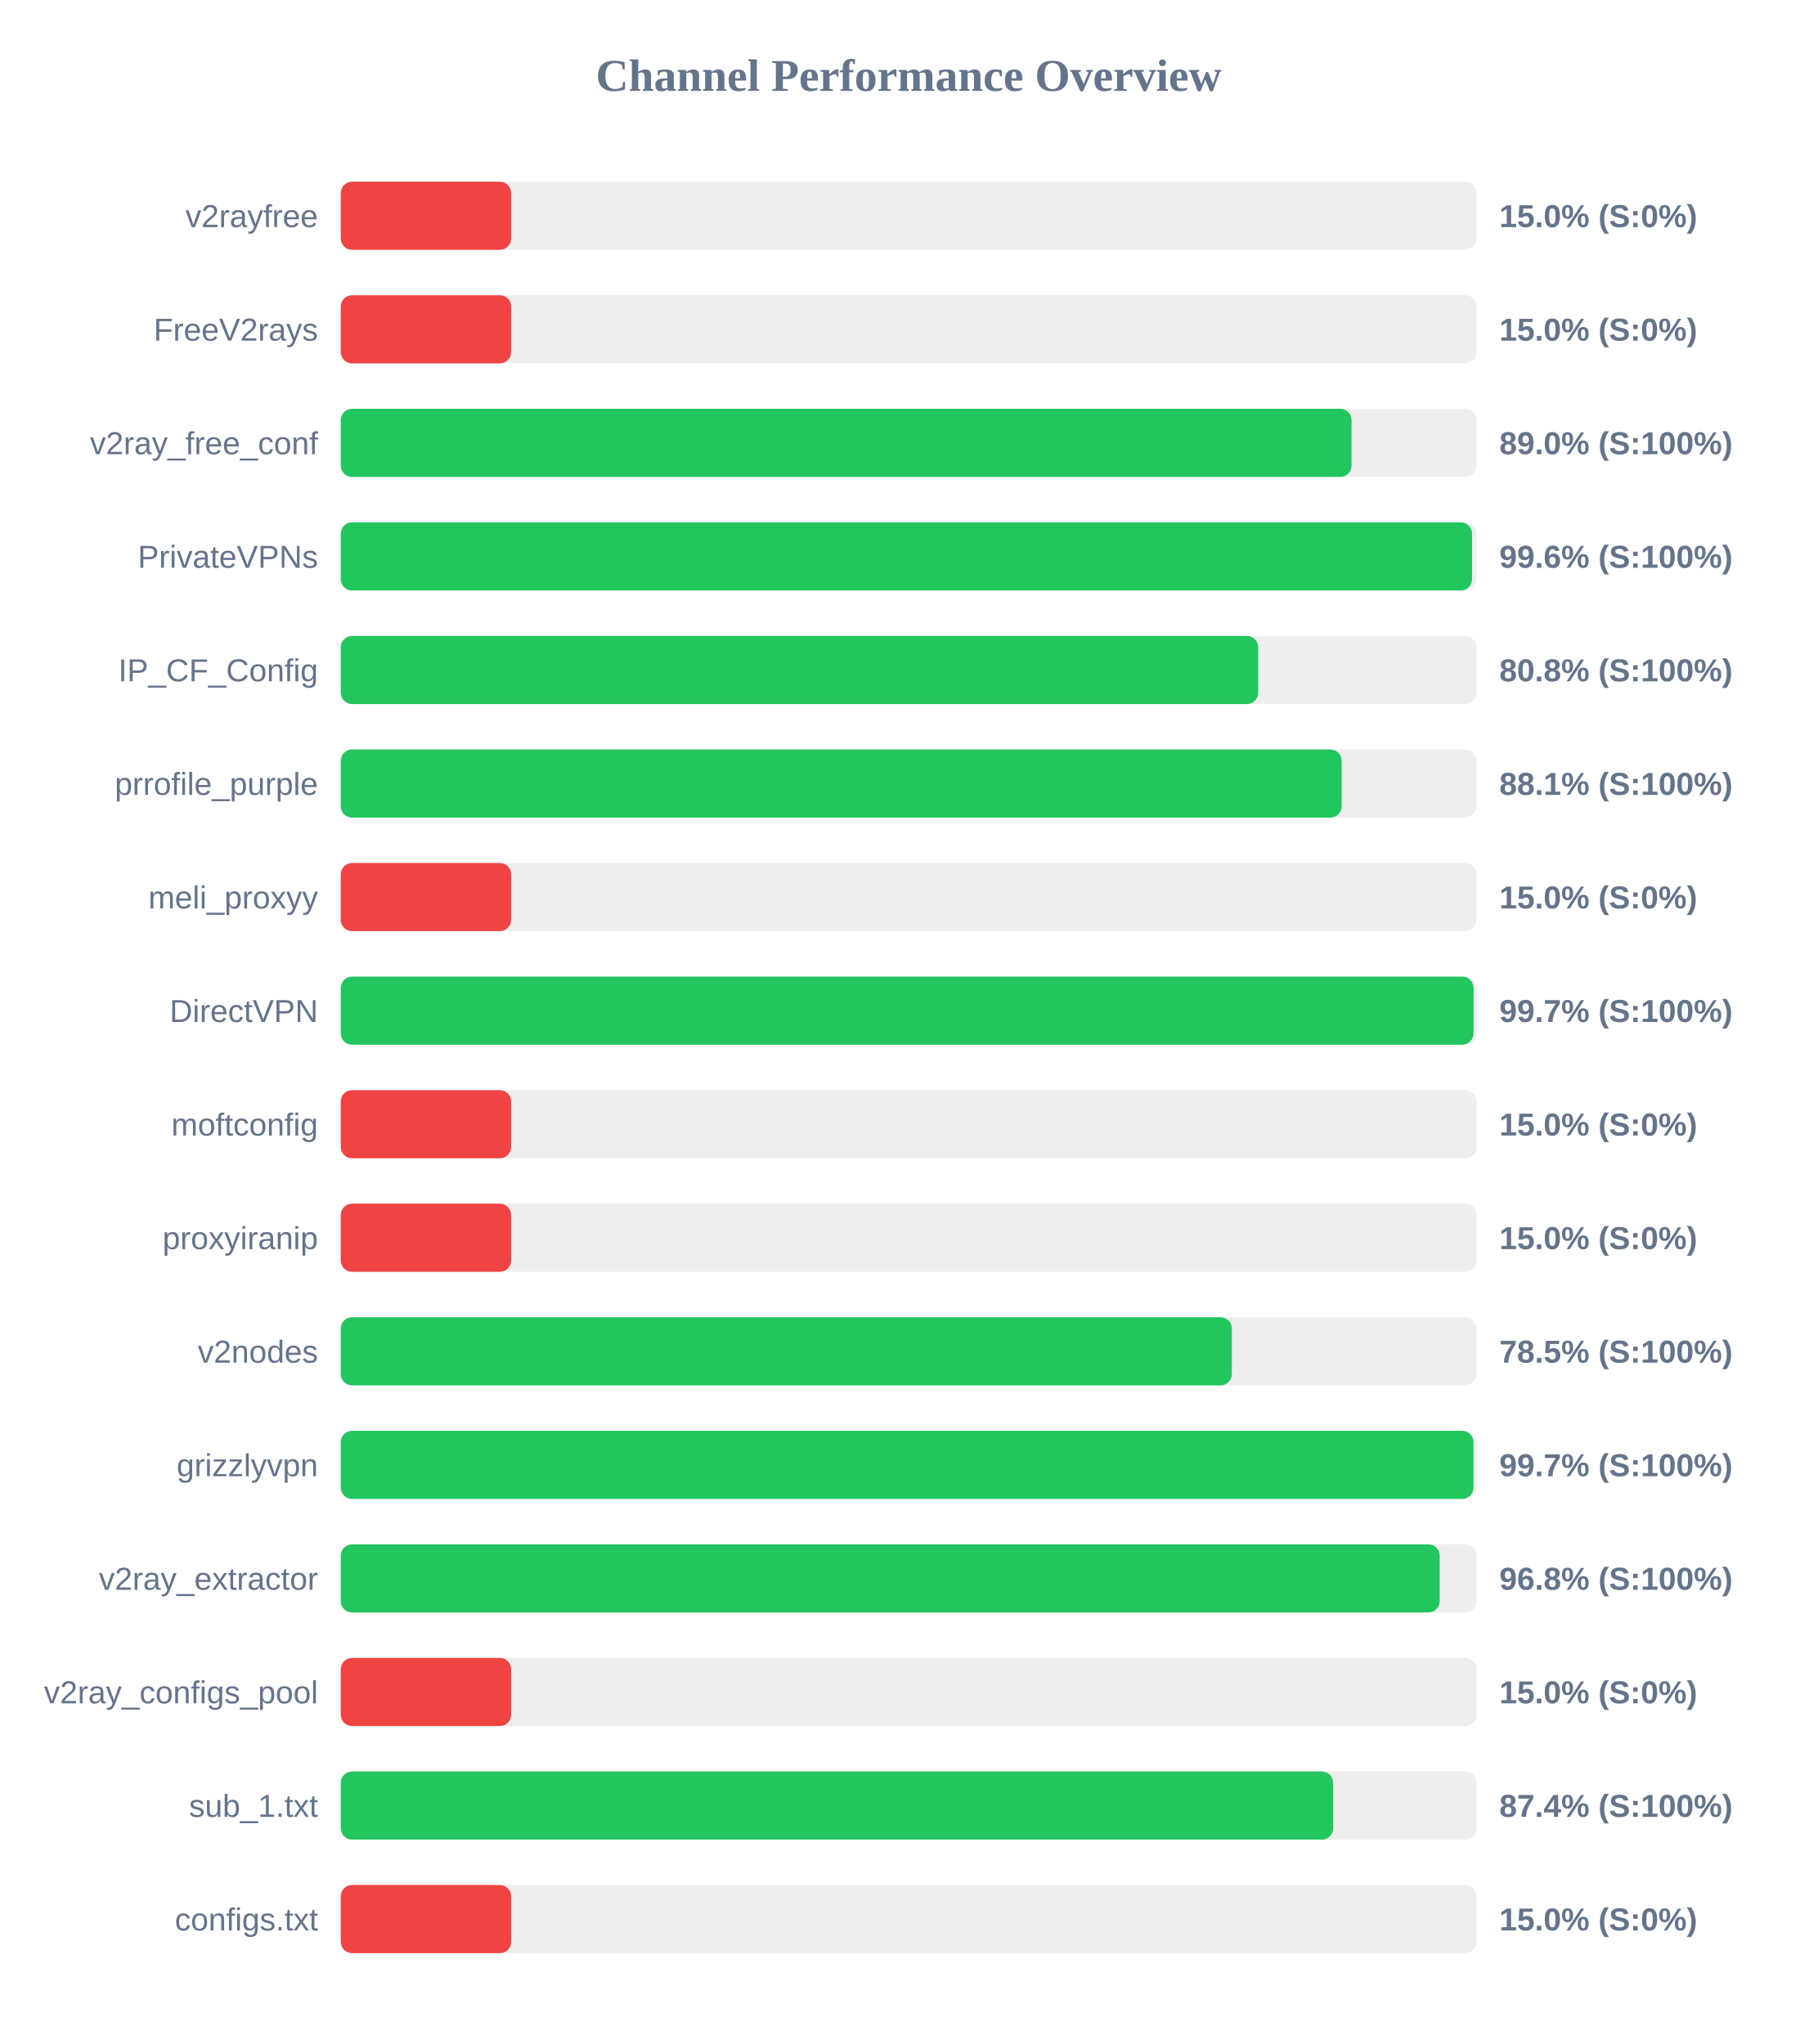
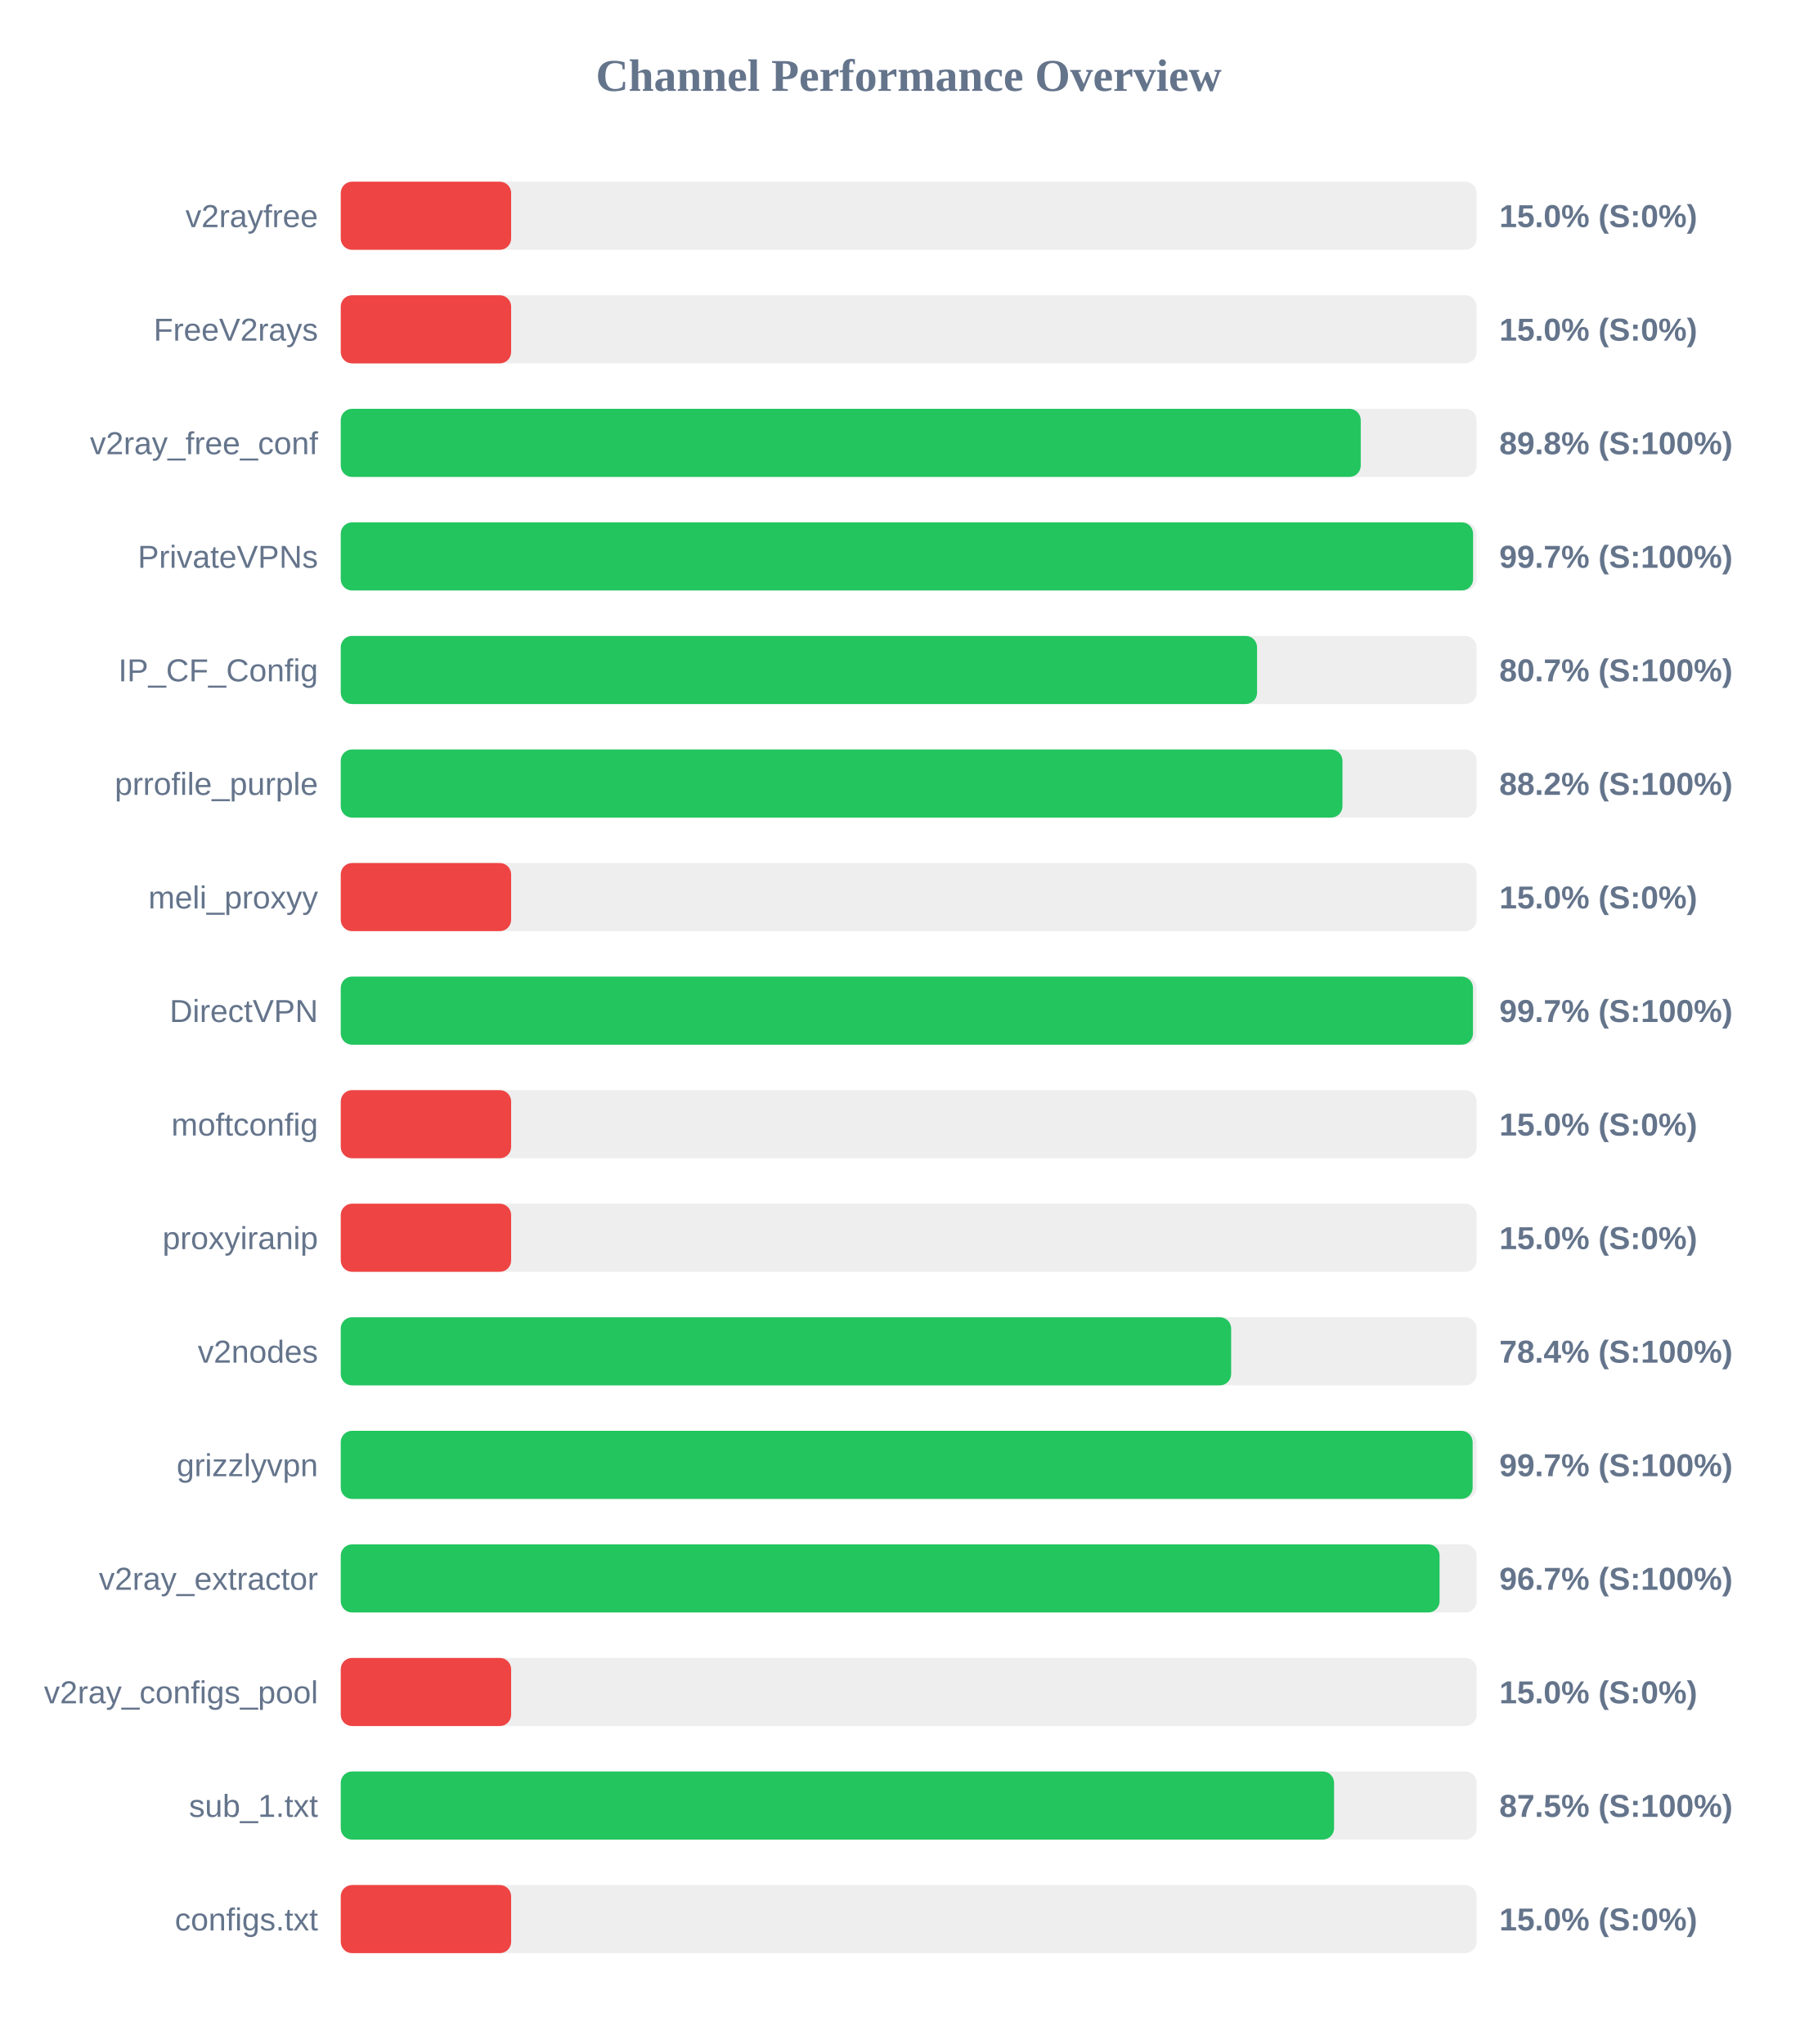
<svg xmlns="http://www.w3.org/2000/svg" width="800" height="900" version="1.1">
  <style>
        .row { font: 14px Arial; fill: #64748b; }
        .score { font: bold 14px Arial; fill: #64748b; }
    </style>
  <text x="400" y="40" text-anchor="middle" font-size="20px" font-weight="bold" fill="#64748b">Channel Performance Overview</text>
  <rect x="150" y="80" width="500" height="30" fill="#eee" rx="5" />
  <rect x="150" y="80" width="75.0" height="30" fill="#ef4444" rx="5" />
  <text x="140" y="100" text-anchor="end" class="row">v2rayfree</text>
  <text x="660" y="100" text-anchor="start" class="score">15.0% (S:0%)</text>
  <rect x="150" y="130" width="500" height="30" fill="#eee" rx="5" />
  <rect x="150" y="130" width="75.0" height="30" fill="#ef4444" rx="5" />
  <text x="140" y="150" text-anchor="end" class="row">FreeV2rays</text>
  <text x="660" y="150" text-anchor="start" class="score">15.0% (S:0%)</text>
  <rect x="150" y="180" width="500" height="30" fill="#eee" rx="5" />
-   <rect x="150" y="180" width="444.95" height="30" fill="#22c55e" rx="5" />
+   <rect x="150" y="180" width="449.0" height="30" fill="#22c55e" rx="5" />
  <text x="140" y="200" text-anchor="end" class="row">v2ray_free_conf</text>
-   <text x="660" y="200" text-anchor="start" class="score">89.0% (S:100%)</text>
+   <text x="660" y="200" text-anchor="start" class="score">89.8% (S:100%)</text>
  <rect x="150" y="230" width="500" height="30" fill="#eee" rx="5" />
-   <rect x="150" y="230" width="498.0" height="30" fill="#22c55e" rx="5" />
+   <rect x="150" y="230" width="498.45" height="30" fill="#22c55e" rx="5" />
  <text x="140" y="250" text-anchor="end" class="row">PrivateVPNs</text>
-   <text x="660" y="250" text-anchor="start" class="score">99.6% (S:100%)</text>
+   <text x="660" y="250" text-anchor="start" class="score">99.7% (S:100%)</text>
  <rect x="150" y="280" width="500" height="30" fill="#eee" rx="5" />
-   <rect x="150" y="280" width="403.85" height="30" fill="#22c55e" rx="5" />
+   <rect x="150" y="280" width="403.35" height="30" fill="#22c55e" rx="5" />
  <text x="140" y="300" text-anchor="end" class="row">IP_CF_Config</text>
-   <text x="660" y="300" text-anchor="start" class="score">80.8% (S:100%)</text>
+   <text x="660" y="300" text-anchor="start" class="score">80.7% (S:100%)</text>
  <rect x="150" y="330" width="500" height="30" fill="#eee" rx="5" />
-   <rect x="150" y="330" width="440.6" height="30" fill="#22c55e" rx="5" />
+   <rect x="150" y="330" width="440.95" height="30" fill="#22c55e" rx="5" />
  <text x="140" y="350" text-anchor="end" class="row">prrofile_purple</text>
-   <text x="660" y="350" text-anchor="start" class="score">88.1% (S:100%)</text>
+   <text x="660" y="350" text-anchor="start" class="score">88.2% (S:100%)</text>
  <rect x="150" y="380" width="500" height="30" fill="#eee" rx="5" />
  <rect x="150" y="380" width="75.0" height="30" fill="#ef4444" rx="5" />
  <text x="140" y="400" text-anchor="end" class="row">meli_proxyy</text>
  <text x="660" y="400" text-anchor="start" class="score">15.0% (S:0%)</text>
  <rect x="150" y="430" width="500" height="30" fill="#eee" rx="5" />
-   <rect x="150" y="430" width="498.65" height="30" fill="#22c55e" rx="5" />
+   <rect x="150" y="430" width="498.4" height="30" fill="#22c55e" rx="5" />
  <text x="140" y="450" text-anchor="end" class="row">DirectVPN</text>
  <text x="660" y="450" text-anchor="start" class="score">99.7% (S:100%)</text>
  <rect x="150" y="480" width="500" height="30" fill="#eee" rx="5" />
  <rect x="150" y="480" width="75.0" height="30" fill="#ef4444" rx="5" />
  <text x="140" y="500" text-anchor="end" class="row">moftconfig</text>
  <text x="660" y="500" text-anchor="start" class="score">15.0% (S:0%)</text>
  <rect x="150" y="530" width="500" height="30" fill="#eee" rx="5" />
  <rect x="150" y="530" width="75.0" height="30" fill="#ef4444" rx="5" />
  <text x="140" y="550" text-anchor="end" class="row">proxyiranip</text>
  <text x="660" y="550" text-anchor="start" class="score">15.0% (S:0%)</text>
  <rect x="150" y="580" width="500" height="30" fill="#eee" rx="5" />
-   <rect x="150" y="580" width="392.25" height="30" fill="#22c55e" rx="5" />
+   <rect x="150" y="580" width="391.95" height="30" fill="#22c55e" rx="5" />
  <text x="140" y="600" text-anchor="end" class="row">v2nodes</text>
-   <text x="660" y="600" text-anchor="start" class="score">78.5% (S:100%)</text>
+   <text x="660" y="600" text-anchor="start" class="score">78.4% (S:100%)</text>
  <rect x="150" y="630" width="500" height="30" fill="#eee" rx="5" />
-   <rect x="150" y="630" width="498.6" height="30" fill="#22c55e" rx="5" />
+   <rect x="150" y="630" width="498.25" height="30" fill="#22c55e" rx="5" />
  <text x="140" y="650" text-anchor="end" class="row">grizzlyvpn</text>
  <text x="660" y="650" text-anchor="start" class="score">99.7% (S:100%)</text>
  <rect x="150" y="680" width="500" height="30" fill="#eee" rx="5" />
-   <rect x="150" y="680" width="483.75" height="30" fill="#22c55e" rx="5" />
+   <rect x="150" y="680" width="483.7" height="30" fill="#22c55e" rx="5" />
  <text x="140" y="700" text-anchor="end" class="row">v2ray_extractor</text>
-   <text x="660" y="700" text-anchor="start" class="score">96.8% (S:100%)</text>
+   <text x="660" y="700" text-anchor="start" class="score">96.7% (S:100%)</text>
  <rect x="150" y="730" width="500" height="30" fill="#eee" rx="5" />
  <rect x="150" y="730" width="75.0" height="30" fill="#ef4444" rx="5" />
  <text x="140" y="750" text-anchor="end" class="row">v2ray_configs_pool</text>
  <text x="660" y="750" text-anchor="start" class="score">15.0% (S:0%)</text>
  <rect x="150" y="780" width="500" height="30" fill="#eee" rx="5" />
-   <rect x="150" y="780" width="436.85" height="30" fill="#22c55e" rx="5" />
+   <rect x="150" y="780" width="437.25" height="30" fill="#22c55e" rx="5" />
  <text x="140" y="800" text-anchor="end" class="row">sub_1.txt</text>
-   <text x="660" y="800" text-anchor="start" class="score">87.4% (S:100%)</text>
+   <text x="660" y="800" text-anchor="start" class="score">87.5% (S:100%)</text>
  <rect x="150" y="830" width="500" height="30" fill="#eee" rx="5" />
  <rect x="150" y="830" width="75.0" height="30" fill="#ef4444" rx="5" />
  <text x="140" y="850" text-anchor="end" class="row">configs.txt</text>
  <text x="660" y="850" text-anchor="start" class="score">15.0% (S:0%)</text>
</svg>
